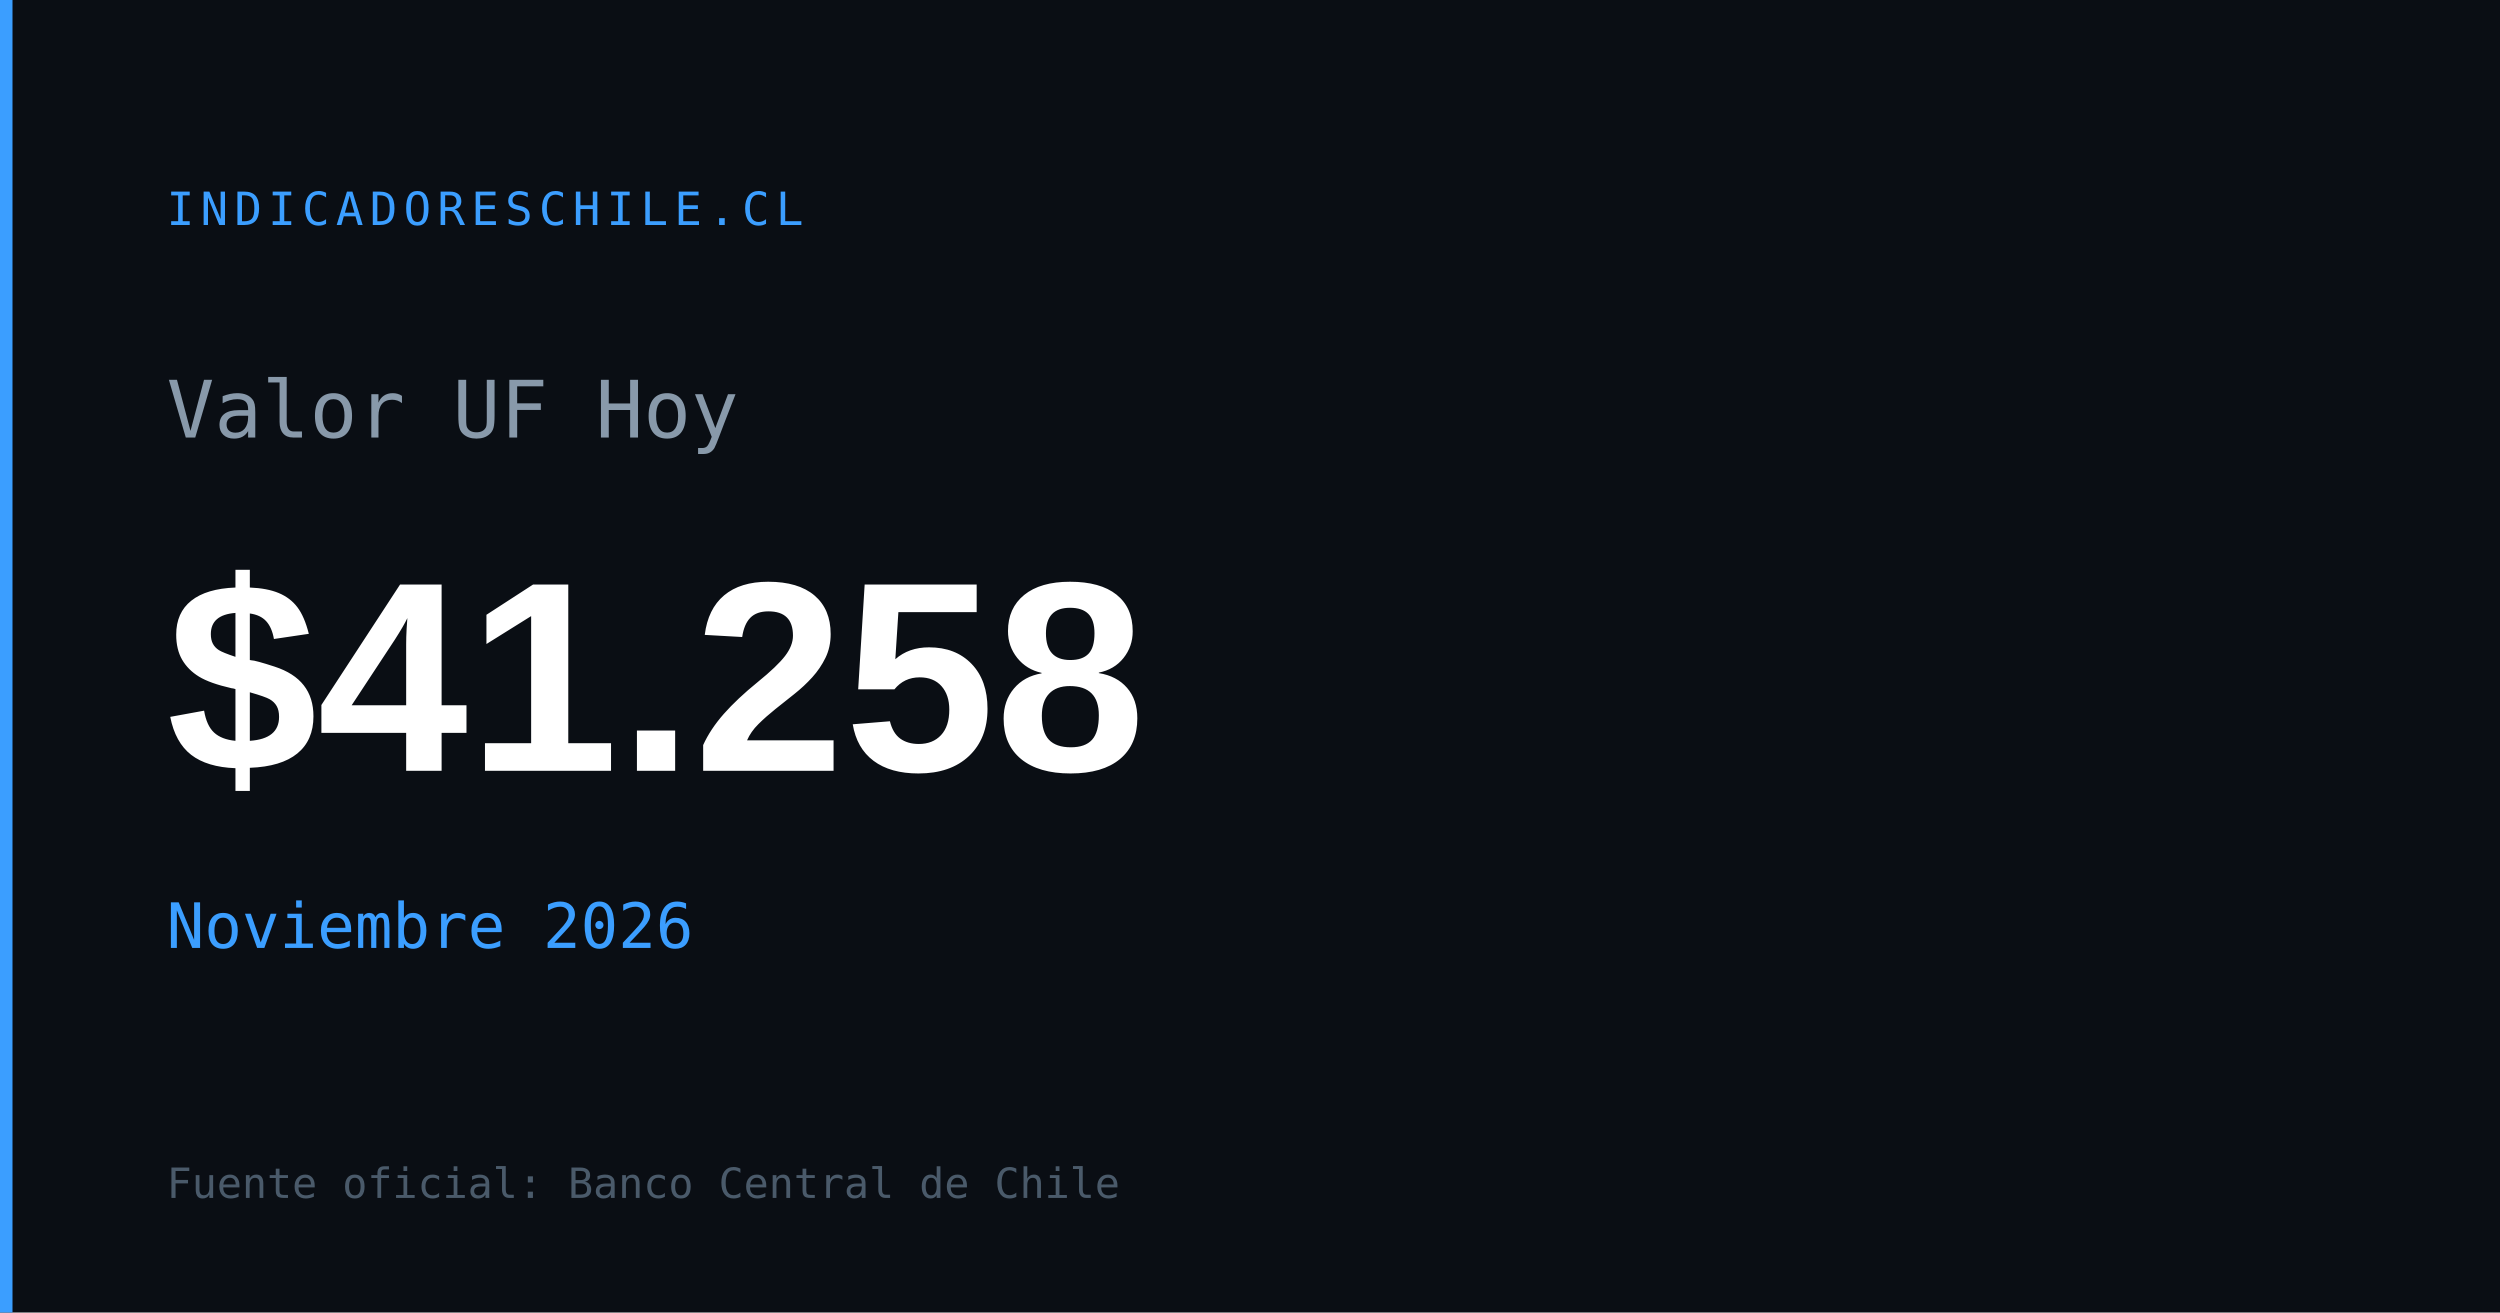
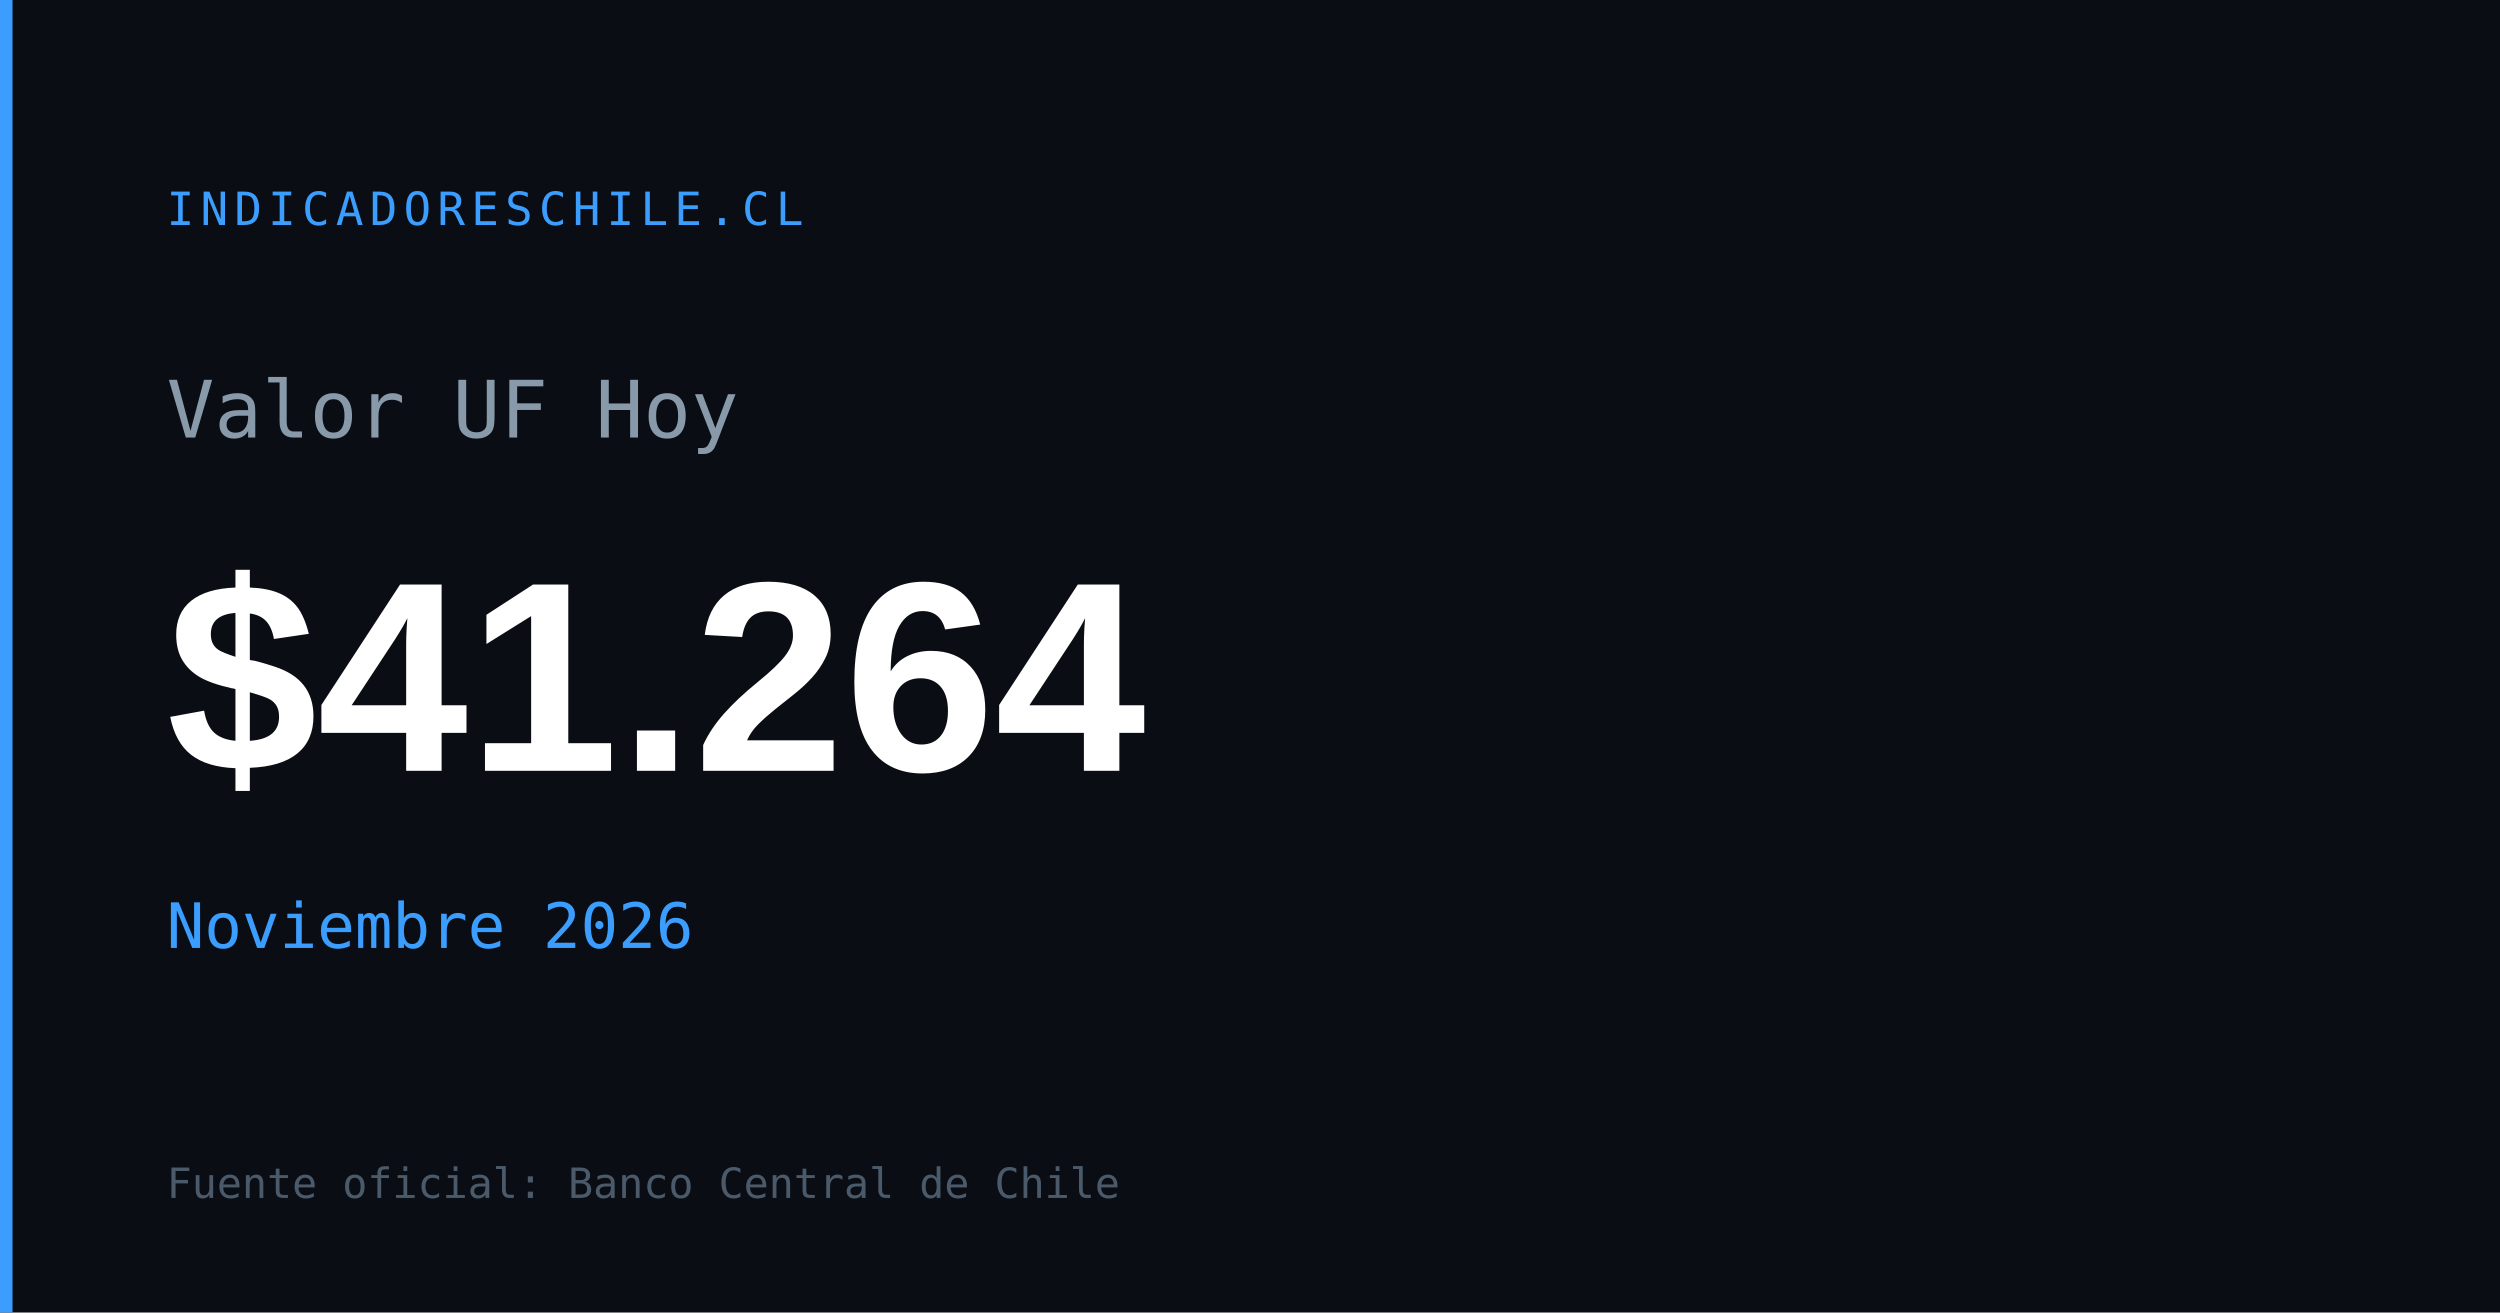
<svg xmlns="http://www.w3.org/2000/svg" width="1200" height="630" viewBox="0 0 1200 630">
  <rect width="1200" height="630" fill="#0a0e14" />
  <rect x="0" y="0" width="6" height="630" fill="#3b9eff" />
  <text x="80" y="108" font-family="monospace" font-size="22" fill="#3b9eff" letter-spacing="3">INDICADORESCHILE.CL</text>
  <text x="80" y="210" font-family="monospace" font-size="38" fill="#8899aa">Valor UF Hoy</text>
-   <text x="80" y="370" font-family="Arial,sans-serif" font-size="130" font-weight="700" fill="#ffffff" id="og-uf-val">$41.258</text>
+   <text x="80" y="370" font-family="Arial,sans-serif" font-size="130" font-weight="700" fill="#ffffff" id="og-uf-val">$41.264</text>
  <text x="80" y="455" font-family="monospace" font-size="30" fill="#3b9eff" id="og-uf-fecha">Noviembre 2026</text>
  <text x="80" y="575" font-family="monospace" font-size="20" fill="#4a5a6a">Fuente oficial: Banco Central de Chile</text>
</svg>
